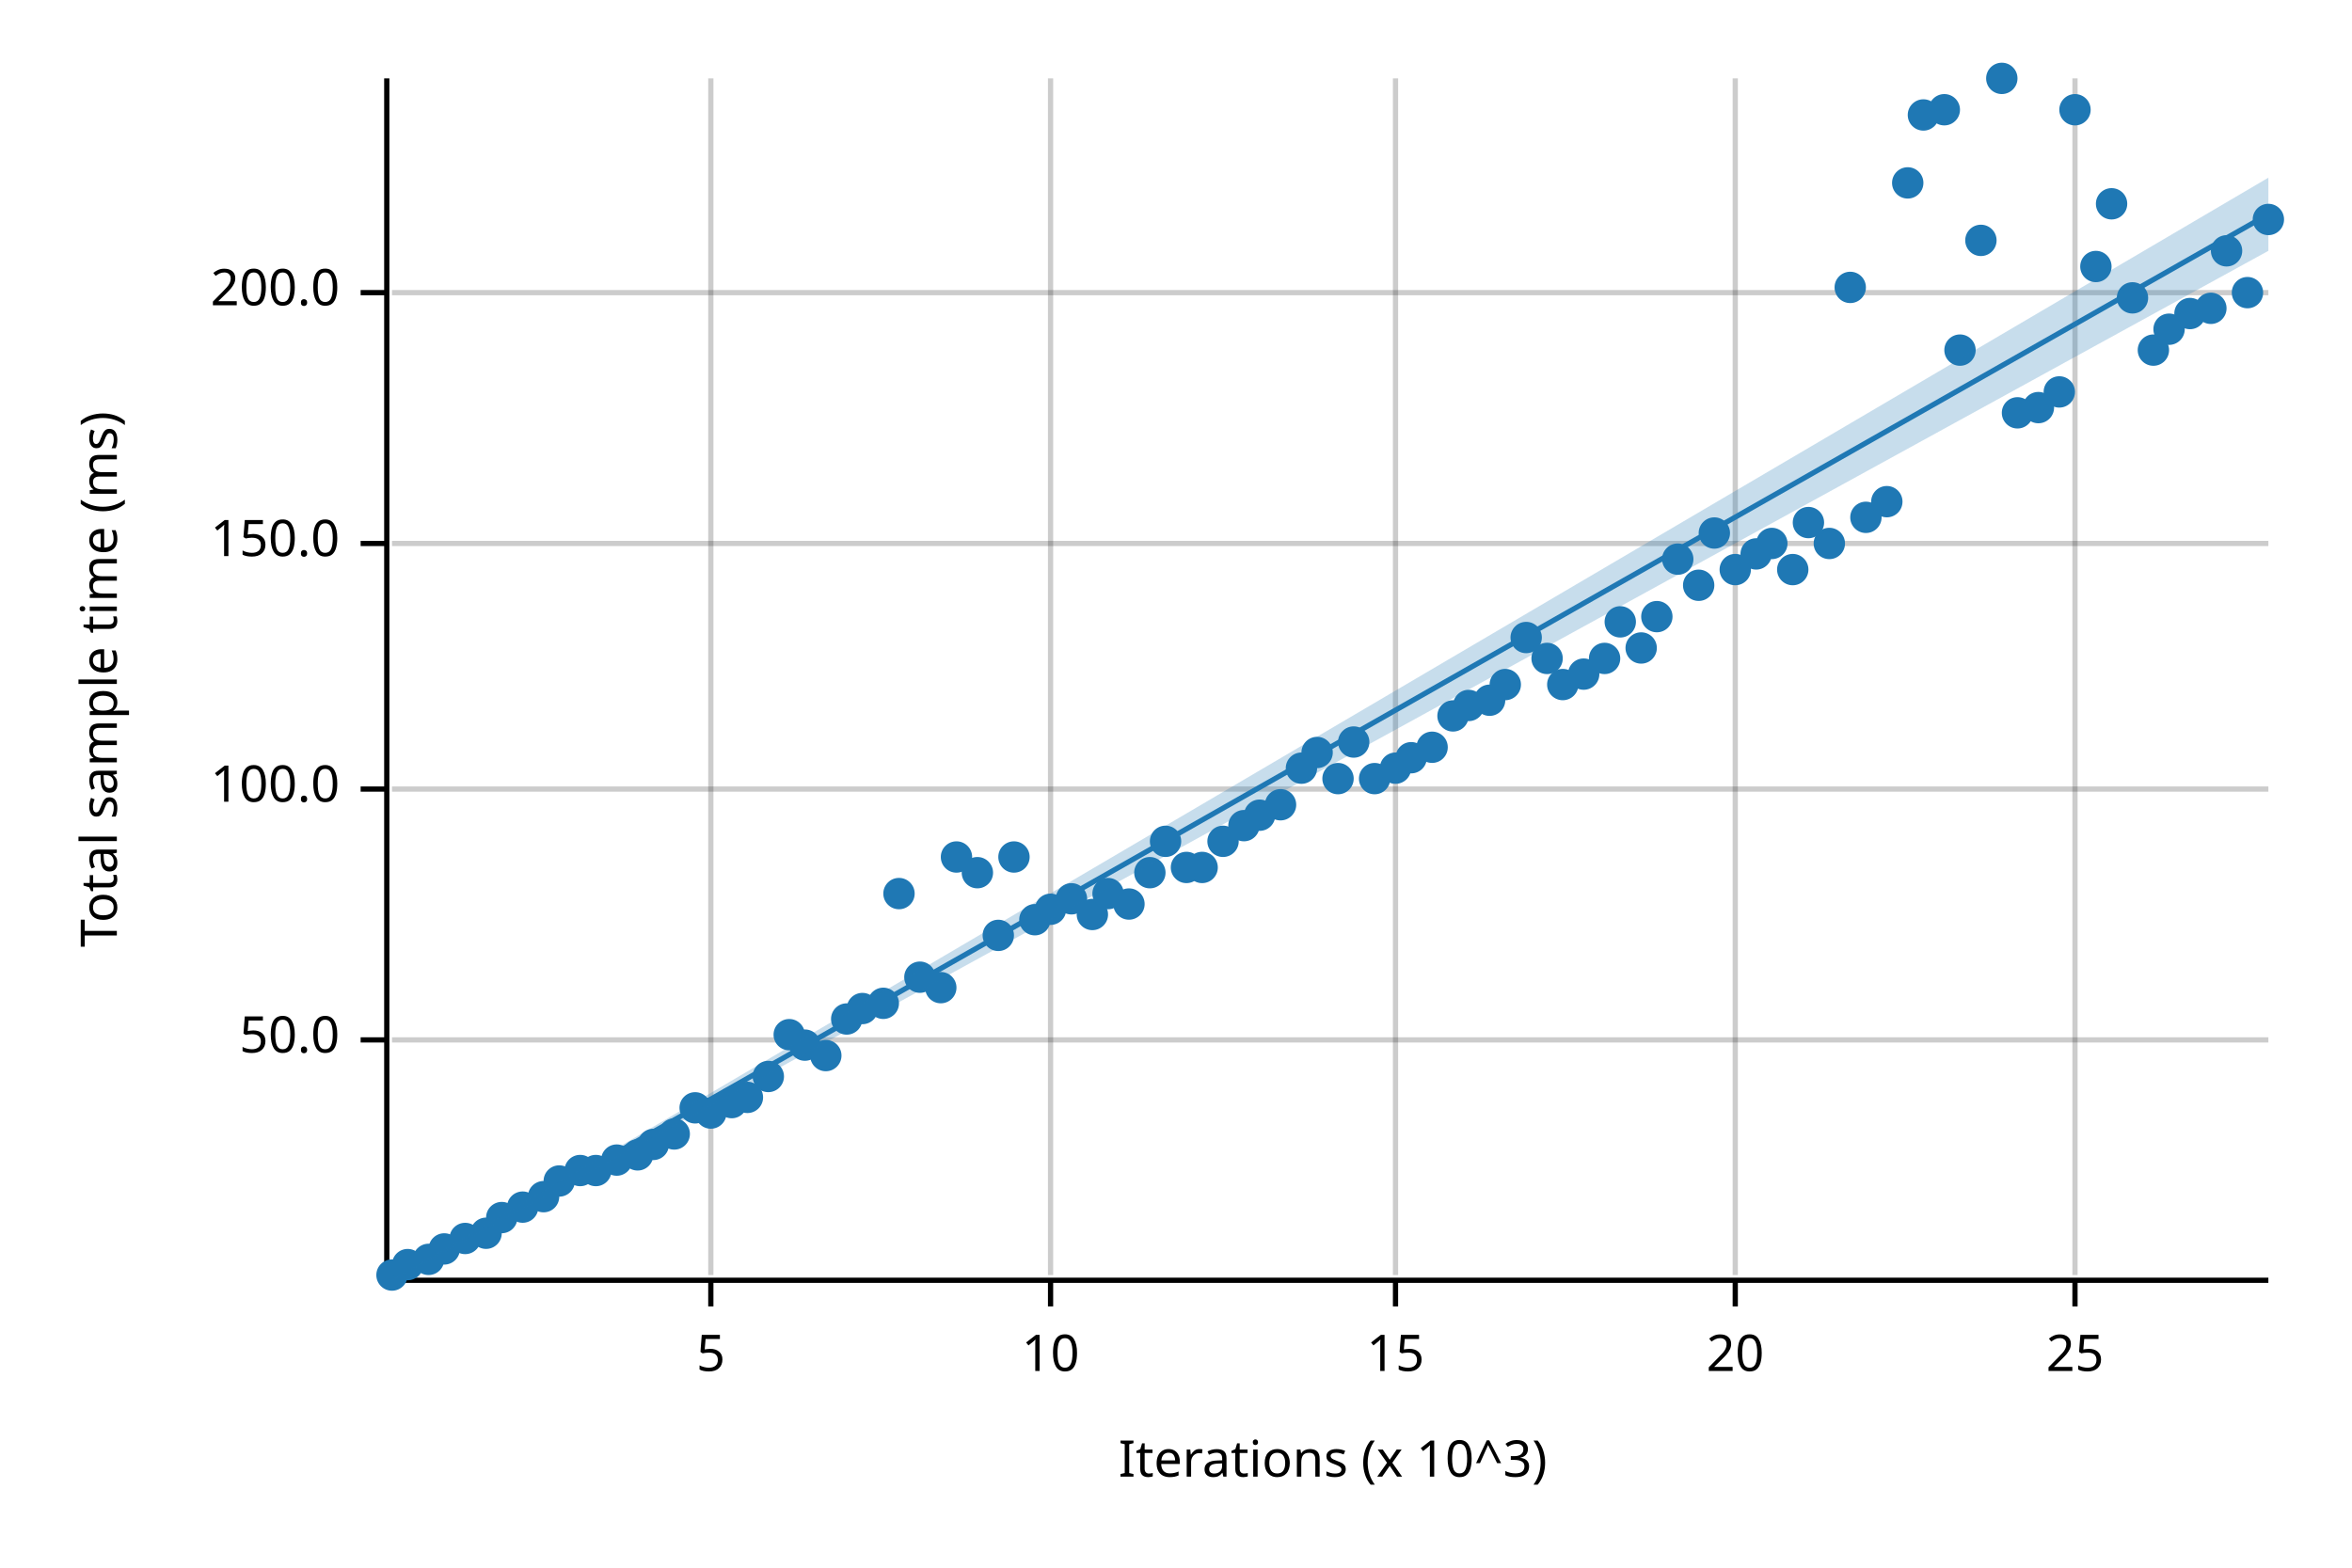
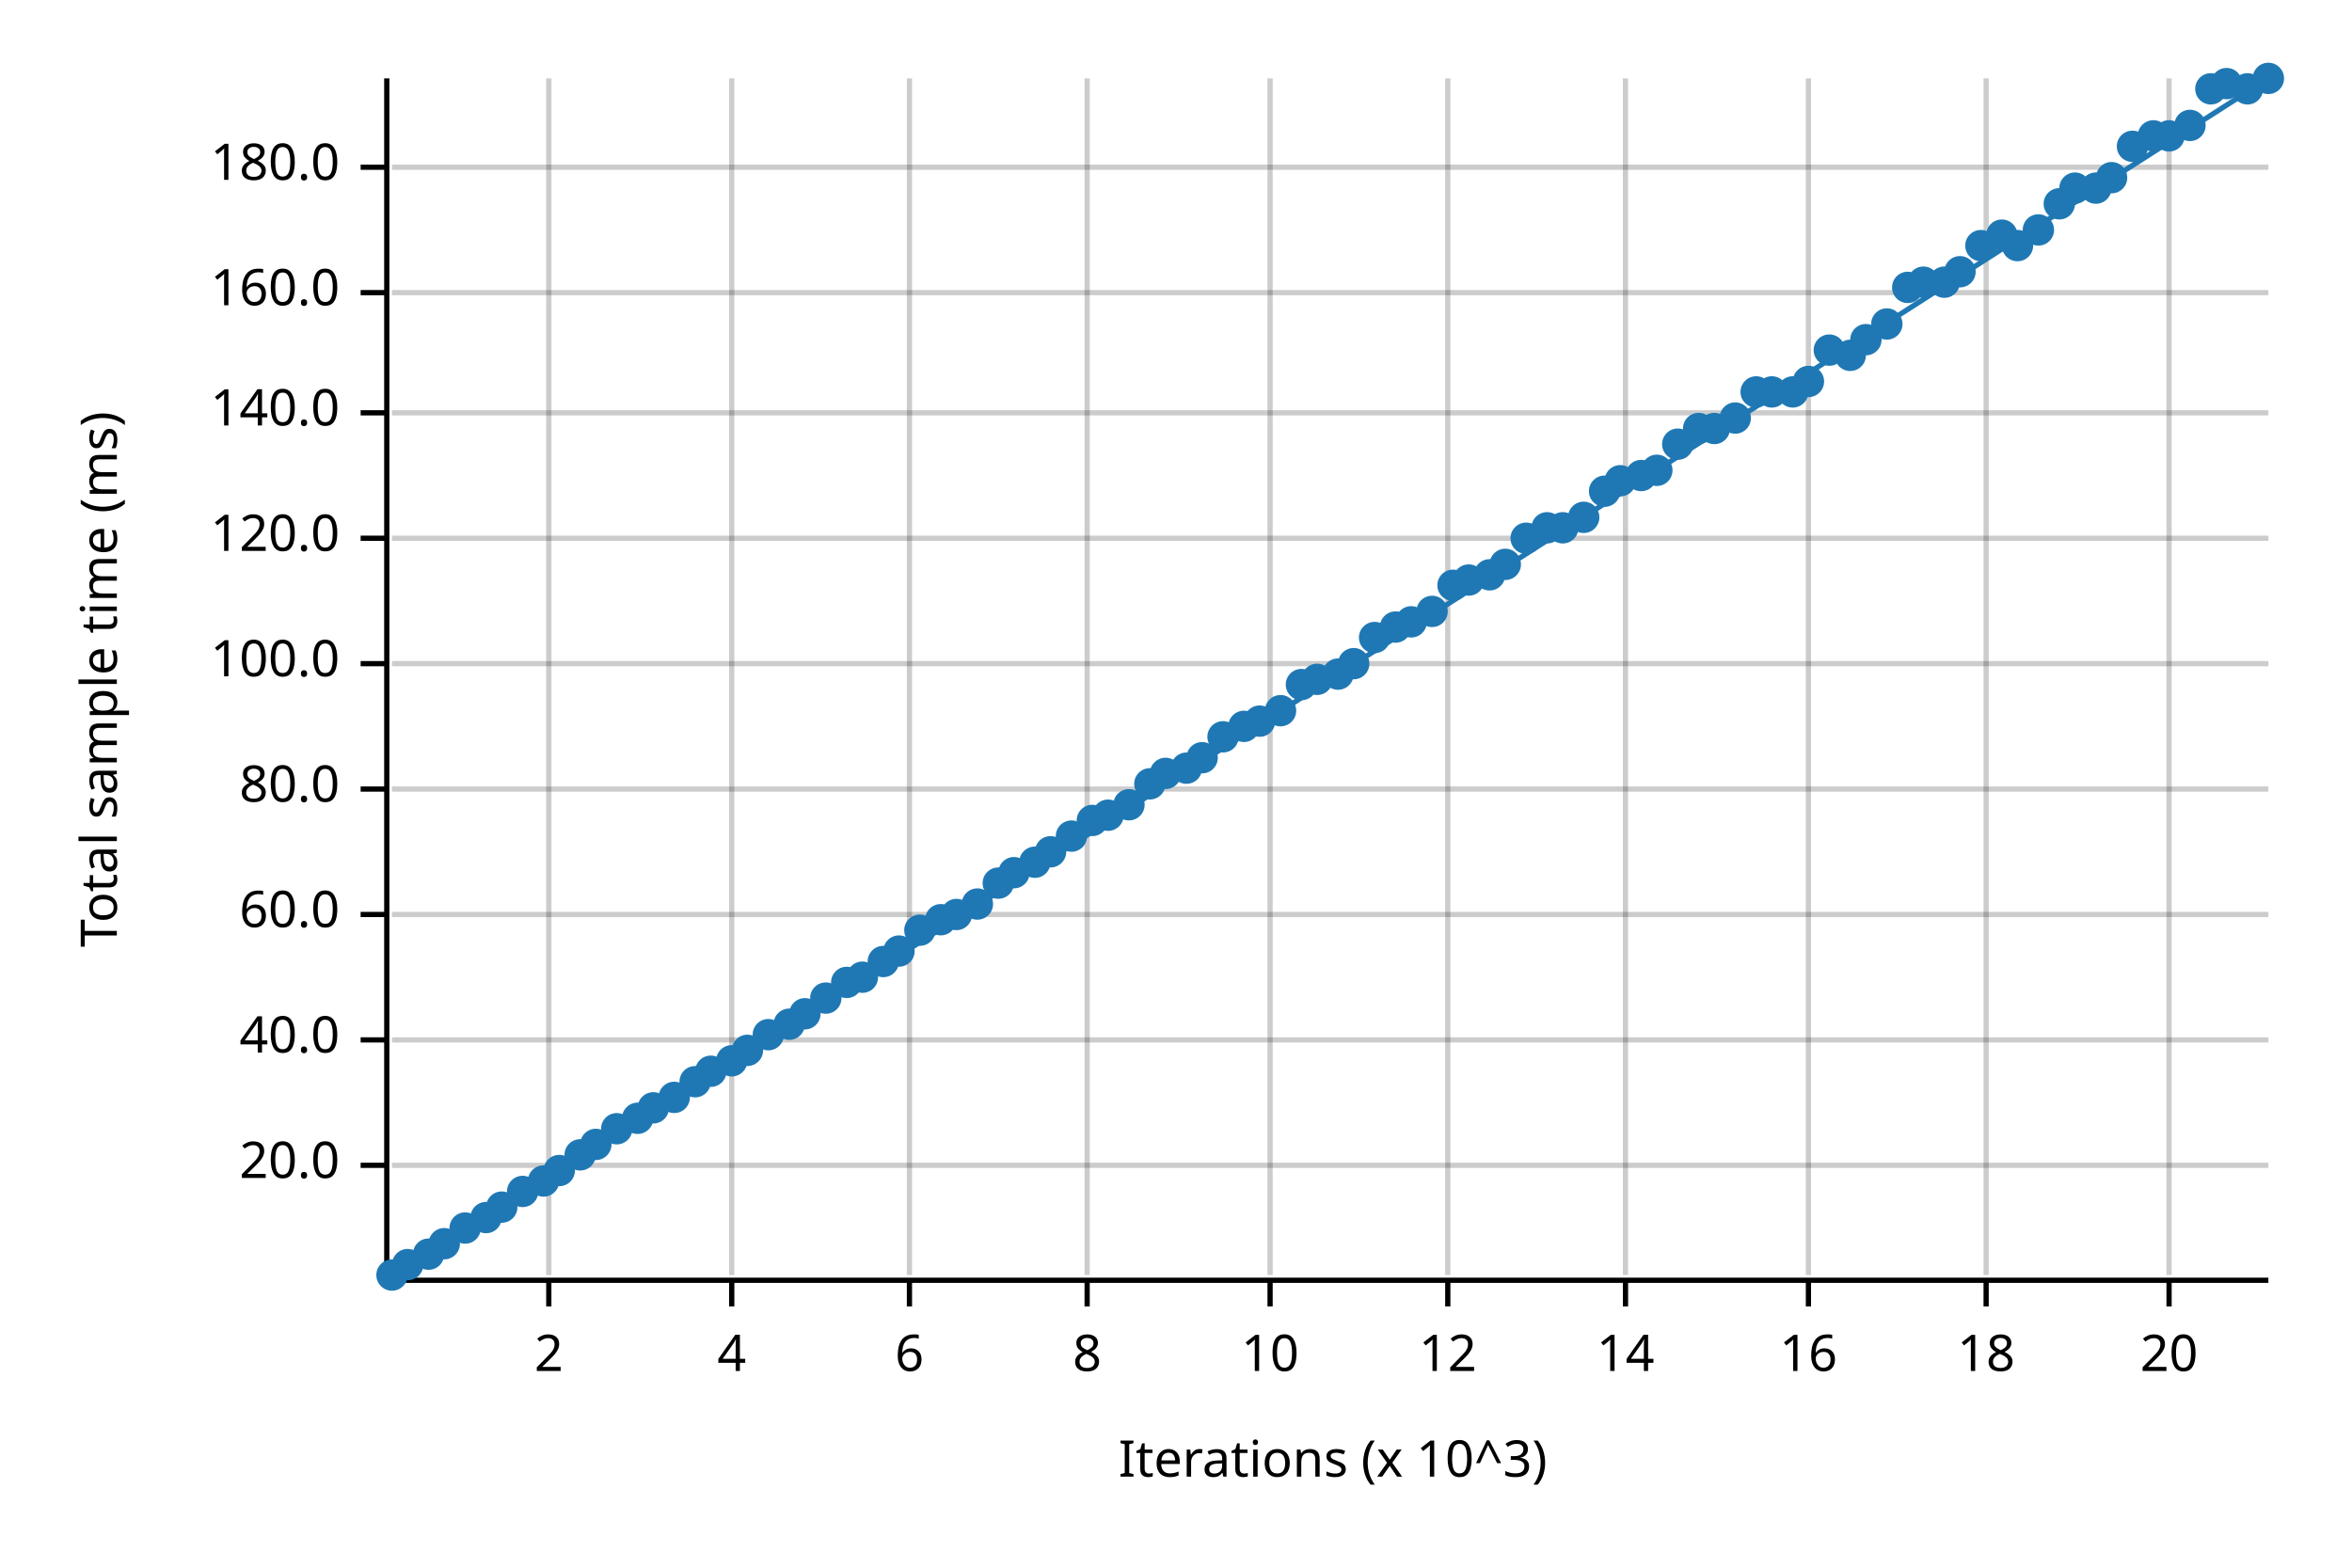
<svg xmlns="http://www.w3.org/2000/svg" width="450" height="300" viewBox="0 0 450 300">
  <text x="15" y="130" dy="0.76em" text-anchor="middle" font-family="sans-serif" font-size="9.677" opacity="1" fill="#000000" transform="rotate(270, 15, 130)">
Total sample time (ms)
</text>
  <text x="255" y="285" dy="-0.5ex" text-anchor="middle" font-family="sans-serif" font-size="9.677" opacity="1" fill="#000000">
Iterations (x 10^3)
</text>
-   <line opacity="0.2" stroke="#000000" stroke-width="1" x1="136" y1="244" x2="136" y2="15" />
-   <line opacity="0.2" stroke="#000000" stroke-width="1" x1="201" y1="244" x2="201" y2="15" />
-   <line opacity="0.2" stroke="#000000" stroke-width="1" x1="267" y1="244" x2="267" y2="15" />
-   <line opacity="0.2" stroke="#000000" stroke-width="1" x1="332" y1="244" x2="332" y2="15" />
-   <line opacity="0.2" stroke="#000000" stroke-width="1" x1="397" y1="244" x2="397" y2="15" />
+   <line opacity="0.2" stroke="#000000" stroke-width="1" x1="105" y1="244" x2="105" y2="15" />
+   <line opacity="0.2" stroke="#000000" stroke-width="1" x1="140" y1="244" x2="140" y2="15" />
+   <line opacity="0.2" stroke="#000000" stroke-width="1" x1="174" y1="244" x2="174" y2="15" />
+   <line opacity="0.2" stroke="#000000" stroke-width="1" x1="208" y1="244" x2="208" y2="15" />
+   <line opacity="0.2" stroke="#000000" stroke-width="1" x1="243" y1="244" x2="243" y2="15" />
+   <line opacity="0.2" stroke="#000000" stroke-width="1" x1="277" y1="244" x2="277" y2="15" />
+   <line opacity="0.2" stroke="#000000" stroke-width="1" x1="311" y1="244" x2="311" y2="15" />
+   <line opacity="0.2" stroke="#000000" stroke-width="1" x1="346" y1="244" x2="346" y2="15" />
+   <line opacity="0.2" stroke="#000000" stroke-width="1" x1="380" y1="244" x2="380" y2="15" />
+   <line opacity="0.2" stroke="#000000" stroke-width="1" x1="415" y1="244" x2="415" y2="15" />
+   <line opacity="0.2" stroke="#000000" stroke-width="1" x1="75" y1="223" x2="434" y2="223" />
  <line opacity="0.2" stroke="#000000" stroke-width="1" x1="75" y1="199" x2="434" y2="199" />
+   <line opacity="0.2" stroke="#000000" stroke-width="1" x1="75" y1="175" x2="434" y2="175" />
  <line opacity="0.2" stroke="#000000" stroke-width="1" x1="75" y1="151" x2="434" y2="151" />
-   <line opacity="0.2" stroke="#000000" stroke-width="1" x1="75" y1="104" x2="434" y2="104" />
+   <line opacity="0.2" stroke="#000000" stroke-width="1" x1="75" y1="127" x2="434" y2="127" />
+   <line opacity="0.2" stroke="#000000" stroke-width="1" x1="75" y1="103" x2="434" y2="103" />
+   <line opacity="0.2" stroke="#000000" stroke-width="1" x1="75" y1="79" x2="434" y2="79" />
  <line opacity="0.2" stroke="#000000" stroke-width="1" x1="75" y1="56" x2="434" y2="56" />
+   <line opacity="0.2" stroke="#000000" stroke-width="1" x1="75" y1="32" x2="434" y2="32" />
  <polyline fill="none" opacity="1" stroke="#000000" stroke-width="1" points="74,15 74,244 " />
+   <text x="65" y="223" dy="0.5ex" text-anchor="end" font-family="sans-serif" font-size="9.677" opacity="1" fill="#000000">
+ 20.0
+ </text>
+   <polyline fill="none" opacity="1" stroke="#000000" stroke-width="1" points="69,223 74,223 " />
  <text x="65" y="199" dy="0.5ex" text-anchor="end" font-family="sans-serif" font-size="9.677" opacity="1" fill="#000000">
- 50.0
+ 40.0
</text>
  <polyline fill="none" opacity="1" stroke="#000000" stroke-width="1" points="69,199 74,199 " />
+   <text x="65" y="175" dy="0.5ex" text-anchor="end" font-family="sans-serif" font-size="9.677" opacity="1" fill="#000000">
+ 60.0
+ </text>
+   <polyline fill="none" opacity="1" stroke="#000000" stroke-width="1" points="69,175 74,175 " />
  <text x="65" y="151" dy="0.5ex" text-anchor="end" font-family="sans-serif" font-size="9.677" opacity="1" fill="#000000">
+ 80.0
+ </text>
+   <polyline fill="none" opacity="1" stroke="#000000" stroke-width="1" points="69,151 74,151 " />
+   <text x="65" y="127" dy="0.5ex" text-anchor="end" font-family="sans-serif" font-size="9.677" opacity="1" fill="#000000">
100.0
</text>
-   <polyline fill="none" opacity="1" stroke="#000000" stroke-width="1" points="69,151 74,151 " />
-   <text x="65" y="104" dy="0.5ex" text-anchor="end" font-family="sans-serif" font-size="9.677" opacity="1" fill="#000000">
- 150.0
- </text>
-   <polyline fill="none" opacity="1" stroke="#000000" stroke-width="1" points="69,104 74,104 " />
+   <polyline fill="none" opacity="1" stroke="#000000" stroke-width="1" points="69,127 74,127 " />
+   <text x="65" y="103" dy="0.5ex" text-anchor="end" font-family="sans-serif" font-size="9.677" opacity="1" fill="#000000">
+ 120.0
+ </text>
+   <polyline fill="none" opacity="1" stroke="#000000" stroke-width="1" points="69,103 74,103 " />
+   <text x="65" y="79" dy="0.5ex" text-anchor="end" font-family="sans-serif" font-size="9.677" opacity="1" fill="#000000">
+ 140.0
+ </text>
+   <polyline fill="none" opacity="1" stroke="#000000" stroke-width="1" points="69,79 74,79 " />
  <text x="65" y="56" dy="0.5ex" text-anchor="end" font-family="sans-serif" font-size="9.677" opacity="1" fill="#000000">
- 200.0
+ 160.0
</text>
  <polyline fill="none" opacity="1" stroke="#000000" stroke-width="1" points="69,56 74,56 " />
+   <text x="65" y="32" dy="0.5ex" text-anchor="end" font-family="sans-serif" font-size="9.677" opacity="1" fill="#000000">
+ 180.0
+ </text>
+   <polyline fill="none" opacity="1" stroke="#000000" stroke-width="1" points="69,32 74,32 " />
  <polyline fill="none" opacity="1" stroke="#000000" stroke-width="1" points="75,245 434,245 " />
-   <text x="136" y="255" dy="0.76em" text-anchor="middle" font-family="sans-serif" font-size="9.677" opacity="1" fill="#000000">
- 5
- </text>
-   <polyline fill="none" opacity="1" stroke="#000000" stroke-width="1" points="136,245 136,250 " />
-   <text x="201" y="255" dy="0.76em" text-anchor="middle" font-family="sans-serif" font-size="9.677" opacity="1" fill="#000000">
+   <text x="105" y="255" dy="0.76em" text-anchor="middle" font-family="sans-serif" font-size="9.677" opacity="1" fill="#000000">
+ 2
+ </text>
+   <polyline fill="none" opacity="1" stroke="#000000" stroke-width="1" points="105,245 105,250 " />
+   <text x="140" y="255" dy="0.76em" text-anchor="middle" font-family="sans-serif" font-size="9.677" opacity="1" fill="#000000">
+ 4
+ </text>
+   <polyline fill="none" opacity="1" stroke="#000000" stroke-width="1" points="140,245 140,250 " />
+   <text x="174" y="255" dy="0.76em" text-anchor="middle" font-family="sans-serif" font-size="9.677" opacity="1" fill="#000000">
+ 6
+ </text>
+   <polyline fill="none" opacity="1" stroke="#000000" stroke-width="1" points="174,245 174,250 " />
+   <text x="208" y="255" dy="0.76em" text-anchor="middle" font-family="sans-serif" font-size="9.677" opacity="1" fill="#000000">
+ 8
+ </text>
+   <polyline fill="none" opacity="1" stroke="#000000" stroke-width="1" points="208,245 208,250 " />
+   <text x="243" y="255" dy="0.76em" text-anchor="middle" font-family="sans-serif" font-size="9.677" opacity="1" fill="#000000">
10
</text>
-   <polyline fill="none" opacity="1" stroke="#000000" stroke-width="1" points="201,245 201,250 " />
-   <text x="267" y="255" dy="0.76em" text-anchor="middle" font-family="sans-serif" font-size="9.677" opacity="1" fill="#000000">
- 15
- </text>
-   <polyline fill="none" opacity="1" stroke="#000000" stroke-width="1" points="267,245 267,250 " />
-   <text x="332" y="255" dy="0.76em" text-anchor="middle" font-family="sans-serif" font-size="9.677" opacity="1" fill="#000000">
+   <polyline fill="none" opacity="1" stroke="#000000" stroke-width="1" points="243,245 243,250 " />
+   <text x="277" y="255" dy="0.76em" text-anchor="middle" font-family="sans-serif" font-size="9.677" opacity="1" fill="#000000">
+ 12
+ </text>
+   <polyline fill="none" opacity="1" stroke="#000000" stroke-width="1" points="277,245 277,250 " />
+   <text x="311" y="255" dy="0.76em" text-anchor="middle" font-family="sans-serif" font-size="9.677" opacity="1" fill="#000000">
+ 14
+ </text>
+   <polyline fill="none" opacity="1" stroke="#000000" stroke-width="1" points="311,245 311,250 " />
+   <text x="346" y="255" dy="0.76em" text-anchor="middle" font-family="sans-serif" font-size="9.677" opacity="1" fill="#000000">
+ 16
+ </text>
+   <polyline fill="none" opacity="1" stroke="#000000" stroke-width="1" points="346,245 346,250 " />
+   <text x="380" y="255" dy="0.76em" text-anchor="middle" font-family="sans-serif" font-size="9.677" opacity="1" fill="#000000">
+ 18
+ </text>
+   <polyline fill="none" opacity="1" stroke="#000000" stroke-width="1" points="380,245 380,250 " />
+   <text x="415" y="255" dy="0.76em" text-anchor="middle" font-family="sans-serif" font-size="9.677" opacity="1" fill="#000000">
20
</text>
-   <polyline fill="none" opacity="1" stroke="#000000" stroke-width="1" points="332,245 332,250 " />
-   <text x="397" y="255" dy="0.76em" text-anchor="middle" font-family="sans-serif" font-size="9.677" opacity="1" fill="#000000">
- 25
- </text>
-   <polyline fill="none" opacity="1" stroke="#000000" stroke-width="1" points="397,245 397,250 " />
+   <polyline fill="none" opacity="1" stroke="#000000" stroke-width="1" points="415,245 415,250 " />
  <circle cx="75" cy="244" r="3" opacity="1" fill="#1F78B4" stroke="none" stroke-width="1" />
  <circle cx="78" cy="242" r="3" opacity="1" fill="#1F78B4" stroke="none" stroke-width="1" />
-   <circle cx="82" cy="241" r="3" opacity="1" fill="#1F78B4" stroke="none" stroke-width="1" />
-   <circle cx="85" cy="239" r="3" opacity="1" fill="#1F78B4" stroke="none" stroke-width="1" />
-   <circle cx="89" cy="237" r="3" opacity="1" fill="#1F78B4" stroke="none" stroke-width="1" />
-   <circle cx="93" cy="236" r="3" opacity="1" fill="#1F78B4" stroke="none" stroke-width="1" />
-   <circle cx="96" cy="233" r="3" opacity="1" fill="#1F78B4" stroke="none" stroke-width="1" />
-   <circle cx="100" cy="231" r="3" opacity="1" fill="#1F78B4" stroke="none" stroke-width="1" />
-   <circle cx="104" cy="229" r="3" opacity="1" fill="#1F78B4" stroke="none" stroke-width="1" />
-   <circle cx="107" cy="226" r="3" opacity="1" fill="#1F78B4" stroke="none" stroke-width="1" />
-   <circle cx="111" cy="224" r="3" opacity="1" fill="#1F78B4" stroke="none" stroke-width="1" />
-   <circle cx="114" cy="224" r="3" opacity="1" fill="#1F78B4" stroke="none" stroke-width="1" />
-   <circle cx="118" cy="222" r="3" opacity="1" fill="#1F78B4" stroke="none" stroke-width="1" />
-   <circle cx="122" cy="221" r="3" opacity="1" fill="#1F78B4" stroke="none" stroke-width="1" />
-   <circle cx="125" cy="219" r="3" opacity="1" fill="#1F78B4" stroke="none" stroke-width="1" />
-   <circle cx="129" cy="217" r="3" opacity="1" fill="#1F78B4" stroke="none" stroke-width="1" />
-   <circle cx="133" cy="212" r="3" opacity="1" fill="#1F78B4" stroke="none" stroke-width="1" />
-   <circle cx="136" cy="213" r="3" opacity="1" fill="#1F78B4" stroke="none" stroke-width="1" />
-   <circle cx="140" cy="211" r="3" opacity="1" fill="#1F78B4" stroke="none" stroke-width="1" />
-   <circle cx="143" cy="210" r="3" opacity="1" fill="#1F78B4" stroke="none" stroke-width="1" />
-   <circle cx="147" cy="206" r="3" opacity="1" fill="#1F78B4" stroke="none" stroke-width="1" />
-   <circle cx="151" cy="198" r="3" opacity="1" fill="#1F78B4" stroke="none" stroke-width="1" />
-   <circle cx="154" cy="200" r="3" opacity="1" fill="#1F78B4" stroke="none" stroke-width="1" />
-   <circle cx="158" cy="202" r="3" opacity="1" fill="#1F78B4" stroke="none" stroke-width="1" />
-   <circle cx="162" cy="195" r="3" opacity="1" fill="#1F78B4" stroke="none" stroke-width="1" />
-   <circle cx="165" cy="193" r="3" opacity="1" fill="#1F78B4" stroke="none" stroke-width="1" />
-   <circle cx="169" cy="192" r="3" opacity="1" fill="#1F78B4" stroke="none" stroke-width="1" />
-   <circle cx="172" cy="171" r="3" opacity="1" fill="#1F78B4" stroke="none" stroke-width="1" />
-   <circle cx="176" cy="187" r="3" opacity="1" fill="#1F78B4" stroke="none" stroke-width="1" />
-   <circle cx="180" cy="189" r="3" opacity="1" fill="#1F78B4" stroke="none" stroke-width="1" />
-   <circle cx="183" cy="164" r="3" opacity="1" fill="#1F78B4" stroke="none" stroke-width="1" />
-   <circle cx="187" cy="167" r="3" opacity="1" fill="#1F78B4" stroke="none" stroke-width="1" />
-   <circle cx="191" cy="179" r="3" opacity="1" fill="#1F78B4" stroke="none" stroke-width="1" />
-   <circle cx="194" cy="164" r="3" opacity="1" fill="#1F78B4" stroke="none" stroke-width="1" />
-   <circle cx="198" cy="176" r="3" opacity="1" fill="#1F78B4" stroke="none" stroke-width="1" />
-   <circle cx="201" cy="174" r="3" opacity="1" fill="#1F78B4" stroke="none" stroke-width="1" />
-   <circle cx="205" cy="172" r="3" opacity="1" fill="#1F78B4" stroke="none" stroke-width="1" />
-   <circle cx="209" cy="175" r="3" opacity="1" fill="#1F78B4" stroke="none" stroke-width="1" />
-   <circle cx="212" cy="171" r="3" opacity="1" fill="#1F78B4" stroke="none" stroke-width="1" />
-   <circle cx="216" cy="173" r="3" opacity="1" fill="#1F78B4" stroke="none" stroke-width="1" />
-   <circle cx="220" cy="167" r="3" opacity="1" fill="#1F78B4" stroke="none" stroke-width="1" />
-   <circle cx="223" cy="161" r="3" opacity="1" fill="#1F78B4" stroke="none" stroke-width="1" />
-   <circle cx="227" cy="166" r="3" opacity="1" fill="#1F78B4" stroke="none" stroke-width="1" />
-   <circle cx="230" cy="166" r="3" opacity="1" fill="#1F78B4" stroke="none" stroke-width="1" />
-   <circle cx="234" cy="161" r="3" opacity="1" fill="#1F78B4" stroke="none" stroke-width="1" />
-   <circle cx="238" cy="158" r="3" opacity="1" fill="#1F78B4" stroke="none" stroke-width="1" />
-   <circle cx="241" cy="156" r="3" opacity="1" fill="#1F78B4" stroke="none" stroke-width="1" />
-   <circle cx="245" cy="154" r="3" opacity="1" fill="#1F78B4" stroke="none" stroke-width="1" />
-   <circle cx="249" cy="147" r="3" opacity="1" fill="#1F78B4" stroke="none" stroke-width="1" />
-   <circle cx="252" cy="144" r="3" opacity="1" fill="#1F78B4" stroke="none" stroke-width="1" />
-   <circle cx="256" cy="149" r="3" opacity="1" fill="#1F78B4" stroke="none" stroke-width="1" />
-   <circle cx="259" cy="142" r="3" opacity="1" fill="#1F78B4" stroke="none" stroke-width="1" />
-   <circle cx="263" cy="149" r="3" opacity="1" fill="#1F78B4" stroke="none" stroke-width="1" />
-   <circle cx="267" cy="147" r="3" opacity="1" fill="#1F78B4" stroke="none" stroke-width="1" />
-   <circle cx="270" cy="145" r="3" opacity="1" fill="#1F78B4" stroke="none" stroke-width="1" />
-   <circle cx="274" cy="143" r="3" opacity="1" fill="#1F78B4" stroke="none" stroke-width="1" />
-   <circle cx="278" cy="137" r="3" opacity="1" fill="#1F78B4" stroke="none" stroke-width="1" />
-   <circle cx="281" cy="135" r="3" opacity="1" fill="#1F78B4" stroke="none" stroke-width="1" />
-   <circle cx="285" cy="134" r="3" opacity="1" fill="#1F78B4" stroke="none" stroke-width="1" />
-   <circle cx="288" cy="131" r="3" opacity="1" fill="#1F78B4" stroke="none" stroke-width="1" />
-   <circle cx="292" cy="122" r="3" opacity="1" fill="#1F78B4" stroke="none" stroke-width="1" />
-   <circle cx="296" cy="126" r="3" opacity="1" fill="#1F78B4" stroke="none" stroke-width="1" />
-   <circle cx="299" cy="131" r="3" opacity="1" fill="#1F78B4" stroke="none" stroke-width="1" />
-   <circle cx="303" cy="129" r="3" opacity="1" fill="#1F78B4" stroke="none" stroke-width="1" />
-   <circle cx="307" cy="126" r="3" opacity="1" fill="#1F78B4" stroke="none" stroke-width="1" />
-   <circle cx="310" cy="119" r="3" opacity="1" fill="#1F78B4" stroke="none" stroke-width="1" />
-   <circle cx="314" cy="124" r="3" opacity="1" fill="#1F78B4" stroke="none" stroke-width="1" />
-   <circle cx="317" cy="118" r="3" opacity="1" fill="#1F78B4" stroke="none" stroke-width="1" />
-   <circle cx="321" cy="107" r="3" opacity="1" fill="#1F78B4" stroke="none" stroke-width="1" />
-   <circle cx="325" cy="112" r="3" opacity="1" fill="#1F78B4" stroke="none" stroke-width="1" />
-   <circle cx="328" cy="102" r="3" opacity="1" fill="#1F78B4" stroke="none" stroke-width="1" />
-   <circle cx="332" cy="109" r="3" opacity="1" fill="#1F78B4" stroke="none" stroke-width="1" />
-   <circle cx="336" cy="106" r="3" opacity="1" fill="#1F78B4" stroke="none" stroke-width="1" />
-   <circle cx="339" cy="104" r="3" opacity="1" fill="#1F78B4" stroke="none" stroke-width="1" />
-   <circle cx="343" cy="109" r="3" opacity="1" fill="#1F78B4" stroke="none" stroke-width="1" />
-   <circle cx="346" cy="100" r="3" opacity="1" fill="#1F78B4" stroke="none" stroke-width="1" />
-   <circle cx="350" cy="104" r="3" opacity="1" fill="#1F78B4" stroke="none" stroke-width="1" />
-   <circle cx="354" cy="55" r="3" opacity="1" fill="#1F78B4" stroke="none" stroke-width="1" />
-   <circle cx="357" cy="99" r="3" opacity="1" fill="#1F78B4" stroke="none" stroke-width="1" />
-   <circle cx="361" cy="96" r="3" opacity="1" fill="#1F78B4" stroke="none" stroke-width="1" />
-   <circle cx="365" cy="35" r="3" opacity="1" fill="#1F78B4" stroke="none" stroke-width="1" />
-   <circle cx="368" cy="22" r="3" opacity="1" fill="#1F78B4" stroke="none" stroke-width="1" />
-   <circle cx="372" cy="21" r="3" opacity="1" fill="#1F78B4" stroke="none" stroke-width="1" />
-   <circle cx="375" cy="67" r="3" opacity="1" fill="#1F78B4" stroke="none" stroke-width="1" />
-   <circle cx="379" cy="46" r="3" opacity="1" fill="#1F78B4" stroke="none" stroke-width="1" />
-   <circle cx="383" cy="15" r="3" opacity="1" fill="#1F78B4" stroke="none" stroke-width="1" />
-   <circle cx="386" cy="79" r="3" opacity="1" fill="#1F78B4" stroke="none" stroke-width="1" />
-   <circle cx="390" cy="78" r="3" opacity="1" fill="#1F78B4" stroke="none" stroke-width="1" />
-   <circle cx="394" cy="75" r="3" opacity="1" fill="#1F78B4" stroke="none" stroke-width="1" />
-   <circle cx="397" cy="21" r="3" opacity="1" fill="#1F78B4" stroke="none" stroke-width="1" />
-   <circle cx="401" cy="51" r="3" opacity="1" fill="#1F78B4" stroke="none" stroke-width="1" />
-   <circle cx="404" cy="39" r="3" opacity="1" fill="#1F78B4" stroke="none" stroke-width="1" />
-   <circle cx="408" cy="57" r="3" opacity="1" fill="#1F78B4" stroke="none" stroke-width="1" />
-   <circle cx="412" cy="67" r="3" opacity="1" fill="#1F78B4" stroke="none" stroke-width="1" />
-   <circle cx="415" cy="63" r="3" opacity="1" fill="#1F78B4" stroke="none" stroke-width="1" />
-   <circle cx="419" cy="60" r="3" opacity="1" fill="#1F78B4" stroke="none" stroke-width="1" />
-   <circle cx="423" cy="59" r="3" opacity="1" fill="#1F78B4" stroke="none" stroke-width="1" />
-   <circle cx="426" cy="48" r="3" opacity="1" fill="#1F78B4" stroke="none" stroke-width="1" />
-   <circle cx="430" cy="56" r="3" opacity="1" fill="#1F78B4" stroke="none" stroke-width="1" />
-   <circle cx="434" cy="42" r="3" opacity="1" fill="#1F78B4" stroke="none" stroke-width="1" />
-   <polyline fill="none" opacity="1" stroke="#1F78B4" stroke-width="1" points="75,245 434,41 " />
-   <polygon opacity="0.25" fill="#1F78B4" points="75,245 434,48 434,34 " />
+   <circle cx="82" cy="240" r="3" opacity="1" fill="#1F78B4" stroke="none" stroke-width="1" />
+   <circle cx="85" cy="238" r="3" opacity="1" fill="#1F78B4" stroke="none" stroke-width="1" />
+   <circle cx="89" cy="235" r="3" opacity="1" fill="#1F78B4" stroke="none" stroke-width="1" />
+   <circle cx="93" cy="233" r="3" opacity="1" fill="#1F78B4" stroke="none" stroke-width="1" />
+   <circle cx="96" cy="231" r="3" opacity="1" fill="#1F78B4" stroke="none" stroke-width="1" />
+   <circle cx="100" cy="228" r="3" opacity="1" fill="#1F78B4" stroke="none" stroke-width="1" />
+   <circle cx="104" cy="226" r="3" opacity="1" fill="#1F78B4" stroke="none" stroke-width="1" />
+   <circle cx="107" cy="224" r="3" opacity="1" fill="#1F78B4" stroke="none" stroke-width="1" />
+   <circle cx="111" cy="221" r="3" opacity="1" fill="#1F78B4" stroke="none" stroke-width="1" />
+   <circle cx="114" cy="219" r="3" opacity="1" fill="#1F78B4" stroke="none" stroke-width="1" />
+   <circle cx="118" cy="216" r="3" opacity="1" fill="#1F78B4" stroke="none" stroke-width="1" />
+   <circle cx="122" cy="214" r="3" opacity="1" fill="#1F78B4" stroke="none" stroke-width="1" />
+   <circle cx="125" cy="212" r="3" opacity="1" fill="#1F78B4" stroke="none" stroke-width="1" />
+   <circle cx="129" cy="210" r="3" opacity="1" fill="#1F78B4" stroke="none" stroke-width="1" />
+   <circle cx="133" cy="207" r="3" opacity="1" fill="#1F78B4" stroke="none" stroke-width="1" />
+   <circle cx="136" cy="205" r="3" opacity="1" fill="#1F78B4" stroke="none" stroke-width="1" />
+   <circle cx="140" cy="203" r="3" opacity="1" fill="#1F78B4" stroke="none" stroke-width="1" />
+   <circle cx="143" cy="201" r="3" opacity="1" fill="#1F78B4" stroke="none" stroke-width="1" />
+   <circle cx="147" cy="198" r="3" opacity="1" fill="#1F78B4" stroke="none" stroke-width="1" />
+   <circle cx="151" cy="196" r="3" opacity="1" fill="#1F78B4" stroke="none" stroke-width="1" />
+   <circle cx="154" cy="194" r="3" opacity="1" fill="#1F78B4" stroke="none" stroke-width="1" />
+   <circle cx="158" cy="191" r="3" opacity="1" fill="#1F78B4" stroke="none" stroke-width="1" />
+   <circle cx="162" cy="188" r="3" opacity="1" fill="#1F78B4" stroke="none" stroke-width="1" />
+   <circle cx="165" cy="187" r="3" opacity="1" fill="#1F78B4" stroke="none" stroke-width="1" />
+   <circle cx="169" cy="184" r="3" opacity="1" fill="#1F78B4" stroke="none" stroke-width="1" />
+   <circle cx="172" cy="182" r="3" opacity="1" fill="#1F78B4" stroke="none" stroke-width="1" />
+   <circle cx="176" cy="178" r="3" opacity="1" fill="#1F78B4" stroke="none" stroke-width="1" />
+   <circle cx="180" cy="176" r="3" opacity="1" fill="#1F78B4" stroke="none" stroke-width="1" />
+   <circle cx="183" cy="175" r="3" opacity="1" fill="#1F78B4" stroke="none" stroke-width="1" />
+   <circle cx="187" cy="173" r="3" opacity="1" fill="#1F78B4" stroke="none" stroke-width="1" />
+   <circle cx="191" cy="169" r="3" opacity="1" fill="#1F78B4" stroke="none" stroke-width="1" />
+   <circle cx="194" cy="167" r="3" opacity="1" fill="#1F78B4" stroke="none" stroke-width="1" />
+   <circle cx="198" cy="165" r="3" opacity="1" fill="#1F78B4" stroke="none" stroke-width="1" />
+   <circle cx="201" cy="163" r="3" opacity="1" fill="#1F78B4" stroke="none" stroke-width="1" />
+   <circle cx="205" cy="160" r="3" opacity="1" fill="#1F78B4" stroke="none" stroke-width="1" />
+   <circle cx="209" cy="157" r="3" opacity="1" fill="#1F78B4" stroke="none" stroke-width="1" />
+   <circle cx="212" cy="156" r="3" opacity="1" fill="#1F78B4" stroke="none" stroke-width="1" />
+   <circle cx="216" cy="154" r="3" opacity="1" fill="#1F78B4" stroke="none" stroke-width="1" />
+   <circle cx="220" cy="150" r="3" opacity="1" fill="#1F78B4" stroke="none" stroke-width="1" />
+   <circle cx="223" cy="148" r="3" opacity="1" fill="#1F78B4" stroke="none" stroke-width="1" />
+   <circle cx="227" cy="147" r="3" opacity="1" fill="#1F78B4" stroke="none" stroke-width="1" />
+   <circle cx="230" cy="145" r="3" opacity="1" fill="#1F78B4" stroke="none" stroke-width="1" />
+   <circle cx="234" cy="141" r="3" opacity="1" fill="#1F78B4" stroke="none" stroke-width="1" />
+   <circle cx="238" cy="139" r="3" opacity="1" fill="#1F78B4" stroke="none" stroke-width="1" />
+   <circle cx="241" cy="138" r="3" opacity="1" fill="#1F78B4" stroke="none" stroke-width="1" />
+   <circle cx="245" cy="136" r="3" opacity="1" fill="#1F78B4" stroke="none" stroke-width="1" />
+   <circle cx="249" cy="131" r="3" opacity="1" fill="#1F78B4" stroke="none" stroke-width="1" />
+   <circle cx="252" cy="130" r="3" opacity="1" fill="#1F78B4" stroke="none" stroke-width="1" />
+   <circle cx="256" cy="129" r="3" opacity="1" fill="#1F78B4" stroke="none" stroke-width="1" />
+   <circle cx="259" cy="127" r="3" opacity="1" fill="#1F78B4" stroke="none" stroke-width="1" />
+   <circle cx="263" cy="122" r="3" opacity="1" fill="#1F78B4" stroke="none" stroke-width="1" />
+   <circle cx="267" cy="120" r="3" opacity="1" fill="#1F78B4" stroke="none" stroke-width="1" />
+   <circle cx="270" cy="119" r="3" opacity="1" fill="#1F78B4" stroke="none" stroke-width="1" />
+   <circle cx="274" cy="117" r="3" opacity="1" fill="#1F78B4" stroke="none" stroke-width="1" />
+   <circle cx="278" cy="112" r="3" opacity="1" fill="#1F78B4" stroke="none" stroke-width="1" />
+   <circle cx="281" cy="111" r="3" opacity="1" fill="#1F78B4" stroke="none" stroke-width="1" />
+   <circle cx="285" cy="110" r="3" opacity="1" fill="#1F78B4" stroke="none" stroke-width="1" />
+   <circle cx="288" cy="108" r="3" opacity="1" fill="#1F78B4" stroke="none" stroke-width="1" />
+   <circle cx="292" cy="103" r="3" opacity="1" fill="#1F78B4" stroke="none" stroke-width="1" />
+   <circle cx="296" cy="101" r="3" opacity="1" fill="#1F78B4" stroke="none" stroke-width="1" />
+   <circle cx="299" cy="101" r="3" opacity="1" fill="#1F78B4" stroke="none" stroke-width="1" />
+   <circle cx="303" cy="99" r="3" opacity="1" fill="#1F78B4" stroke="none" stroke-width="1" />
+   <circle cx="307" cy="94" r="3" opacity="1" fill="#1F78B4" stroke="none" stroke-width="1" />
+   <circle cx="310" cy="92" r="3" opacity="1" fill="#1F78B4" stroke="none" stroke-width="1" />
+   <circle cx="314" cy="91" r="3" opacity="1" fill="#1F78B4" stroke="none" stroke-width="1" />
+   <circle cx="317" cy="90" r="3" opacity="1" fill="#1F78B4" stroke="none" stroke-width="1" />
+   <circle cx="321" cy="85" r="3" opacity="1" fill="#1F78B4" stroke="none" stroke-width="1" />
+   <circle cx="325" cy="82" r="3" opacity="1" fill="#1F78B4" stroke="none" stroke-width="1" />
+   <circle cx="328" cy="82" r="3" opacity="1" fill="#1F78B4" stroke="none" stroke-width="1" />
+   <circle cx="332" cy="80" r="3" opacity="1" fill="#1F78B4" stroke="none" stroke-width="1" />
+   <circle cx="336" cy="75" r="3" opacity="1" fill="#1F78B4" stroke="none" stroke-width="1" />
+   <circle cx="339" cy="75" r="3" opacity="1" fill="#1F78B4" stroke="none" stroke-width="1" />
+   <circle cx="343" cy="75" r="3" opacity="1" fill="#1F78B4" stroke="none" stroke-width="1" />
+   <circle cx="346" cy="73" r="3" opacity="1" fill="#1F78B4" stroke="none" stroke-width="1" />
+   <circle cx="350" cy="67" r="3" opacity="1" fill="#1F78B4" stroke="none" stroke-width="1" />
+   <circle cx="354" cy="68" r="3" opacity="1" fill="#1F78B4" stroke="none" stroke-width="1" />
+   <circle cx="357" cy="65" r="3" opacity="1" fill="#1F78B4" stroke="none" stroke-width="1" />
+   <circle cx="361" cy="62" r="3" opacity="1" fill="#1F78B4" stroke="none" stroke-width="1" />
+   <circle cx="365" cy="55" r="3" opacity="1" fill="#1F78B4" stroke="none" stroke-width="1" />
+   <circle cx="368" cy="54" r="3" opacity="1" fill="#1F78B4" stroke="none" stroke-width="1" />
+   <circle cx="372" cy="54" r="3" opacity="1" fill="#1F78B4" stroke="none" stroke-width="1" />
+   <circle cx="375" cy="52" r="3" opacity="1" fill="#1F78B4" stroke="none" stroke-width="1" />
+   <circle cx="379" cy="47" r="3" opacity="1" fill="#1F78B4" stroke="none" stroke-width="1" />
+   <circle cx="383" cy="45" r="3" opacity="1" fill="#1F78B4" stroke="none" stroke-width="1" />
+   <circle cx="386" cy="47" r="3" opacity="1" fill="#1F78B4" stroke="none" stroke-width="1" />
+   <circle cx="390" cy="44" r="3" opacity="1" fill="#1F78B4" stroke="none" stroke-width="1" />
+   <circle cx="394" cy="39" r="3" opacity="1" fill="#1F78B4" stroke="none" stroke-width="1" />
+   <circle cx="397" cy="36" r="3" opacity="1" fill="#1F78B4" stroke="none" stroke-width="1" />
+   <circle cx="401" cy="36" r="3" opacity="1" fill="#1F78B4" stroke="none" stroke-width="1" />
+   <circle cx="404" cy="34" r="3" opacity="1" fill="#1F78B4" stroke="none" stroke-width="1" />
+   <circle cx="408" cy="28" r="3" opacity="1" fill="#1F78B4" stroke="none" stroke-width="1" />
+   <circle cx="412" cy="26" r="3" opacity="1" fill="#1F78B4" stroke="none" stroke-width="1" />
+   <circle cx="415" cy="26" r="3" opacity="1" fill="#1F78B4" stroke="none" stroke-width="1" />
+   <circle cx="419" cy="24" r="3" opacity="1" fill="#1F78B4" stroke="none" stroke-width="1" />
+   <circle cx="423" cy="17" r="3" opacity="1" fill="#1F78B4" stroke="none" stroke-width="1" />
+   <circle cx="426" cy="16" r="3" opacity="1" fill="#1F78B4" stroke="none" stroke-width="1" />
+   <circle cx="430" cy="17" r="3" opacity="1" fill="#1F78B4" stroke="none" stroke-width="1" />
+   <circle cx="434" cy="15" r="3" opacity="1" fill="#1F78B4" stroke="none" stroke-width="1" />
+   <polyline fill="none" opacity="1" stroke="#1F78B4" stroke-width="1" points="75,245 434,15 " />
+   <polygon opacity="0.25" fill="#1F78B4" points="75,245 434,15 434,15 " />
</svg>
